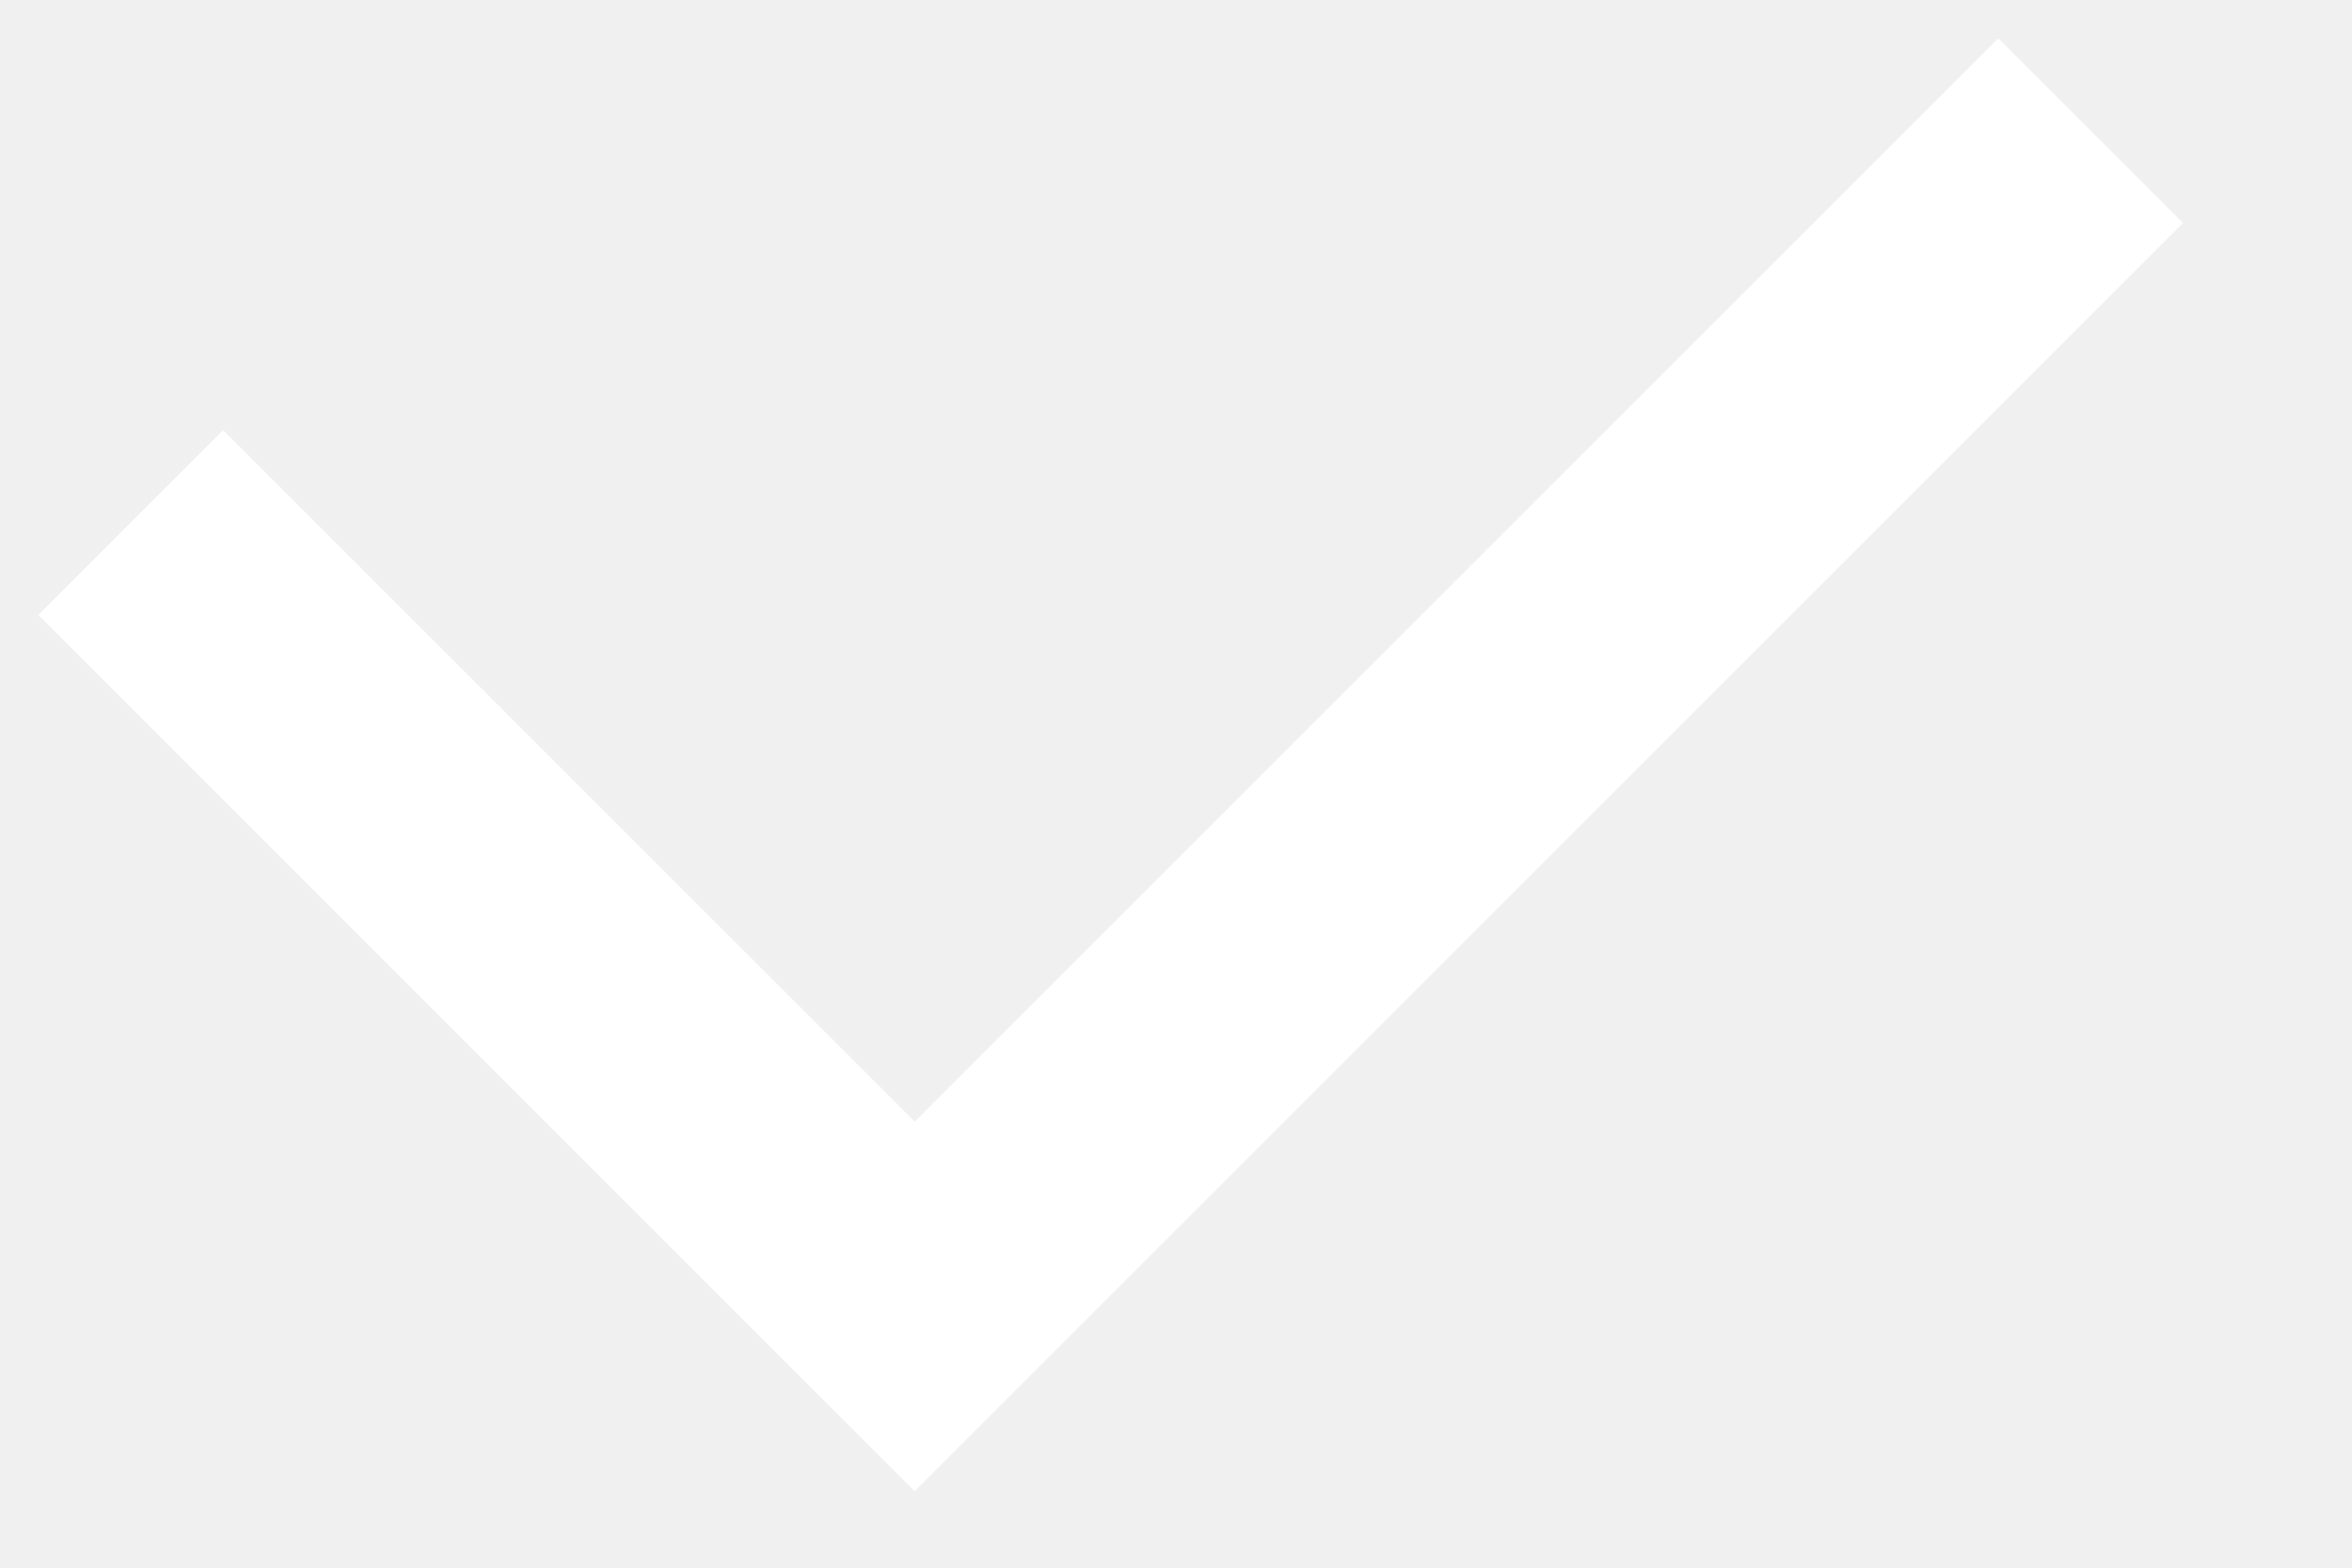
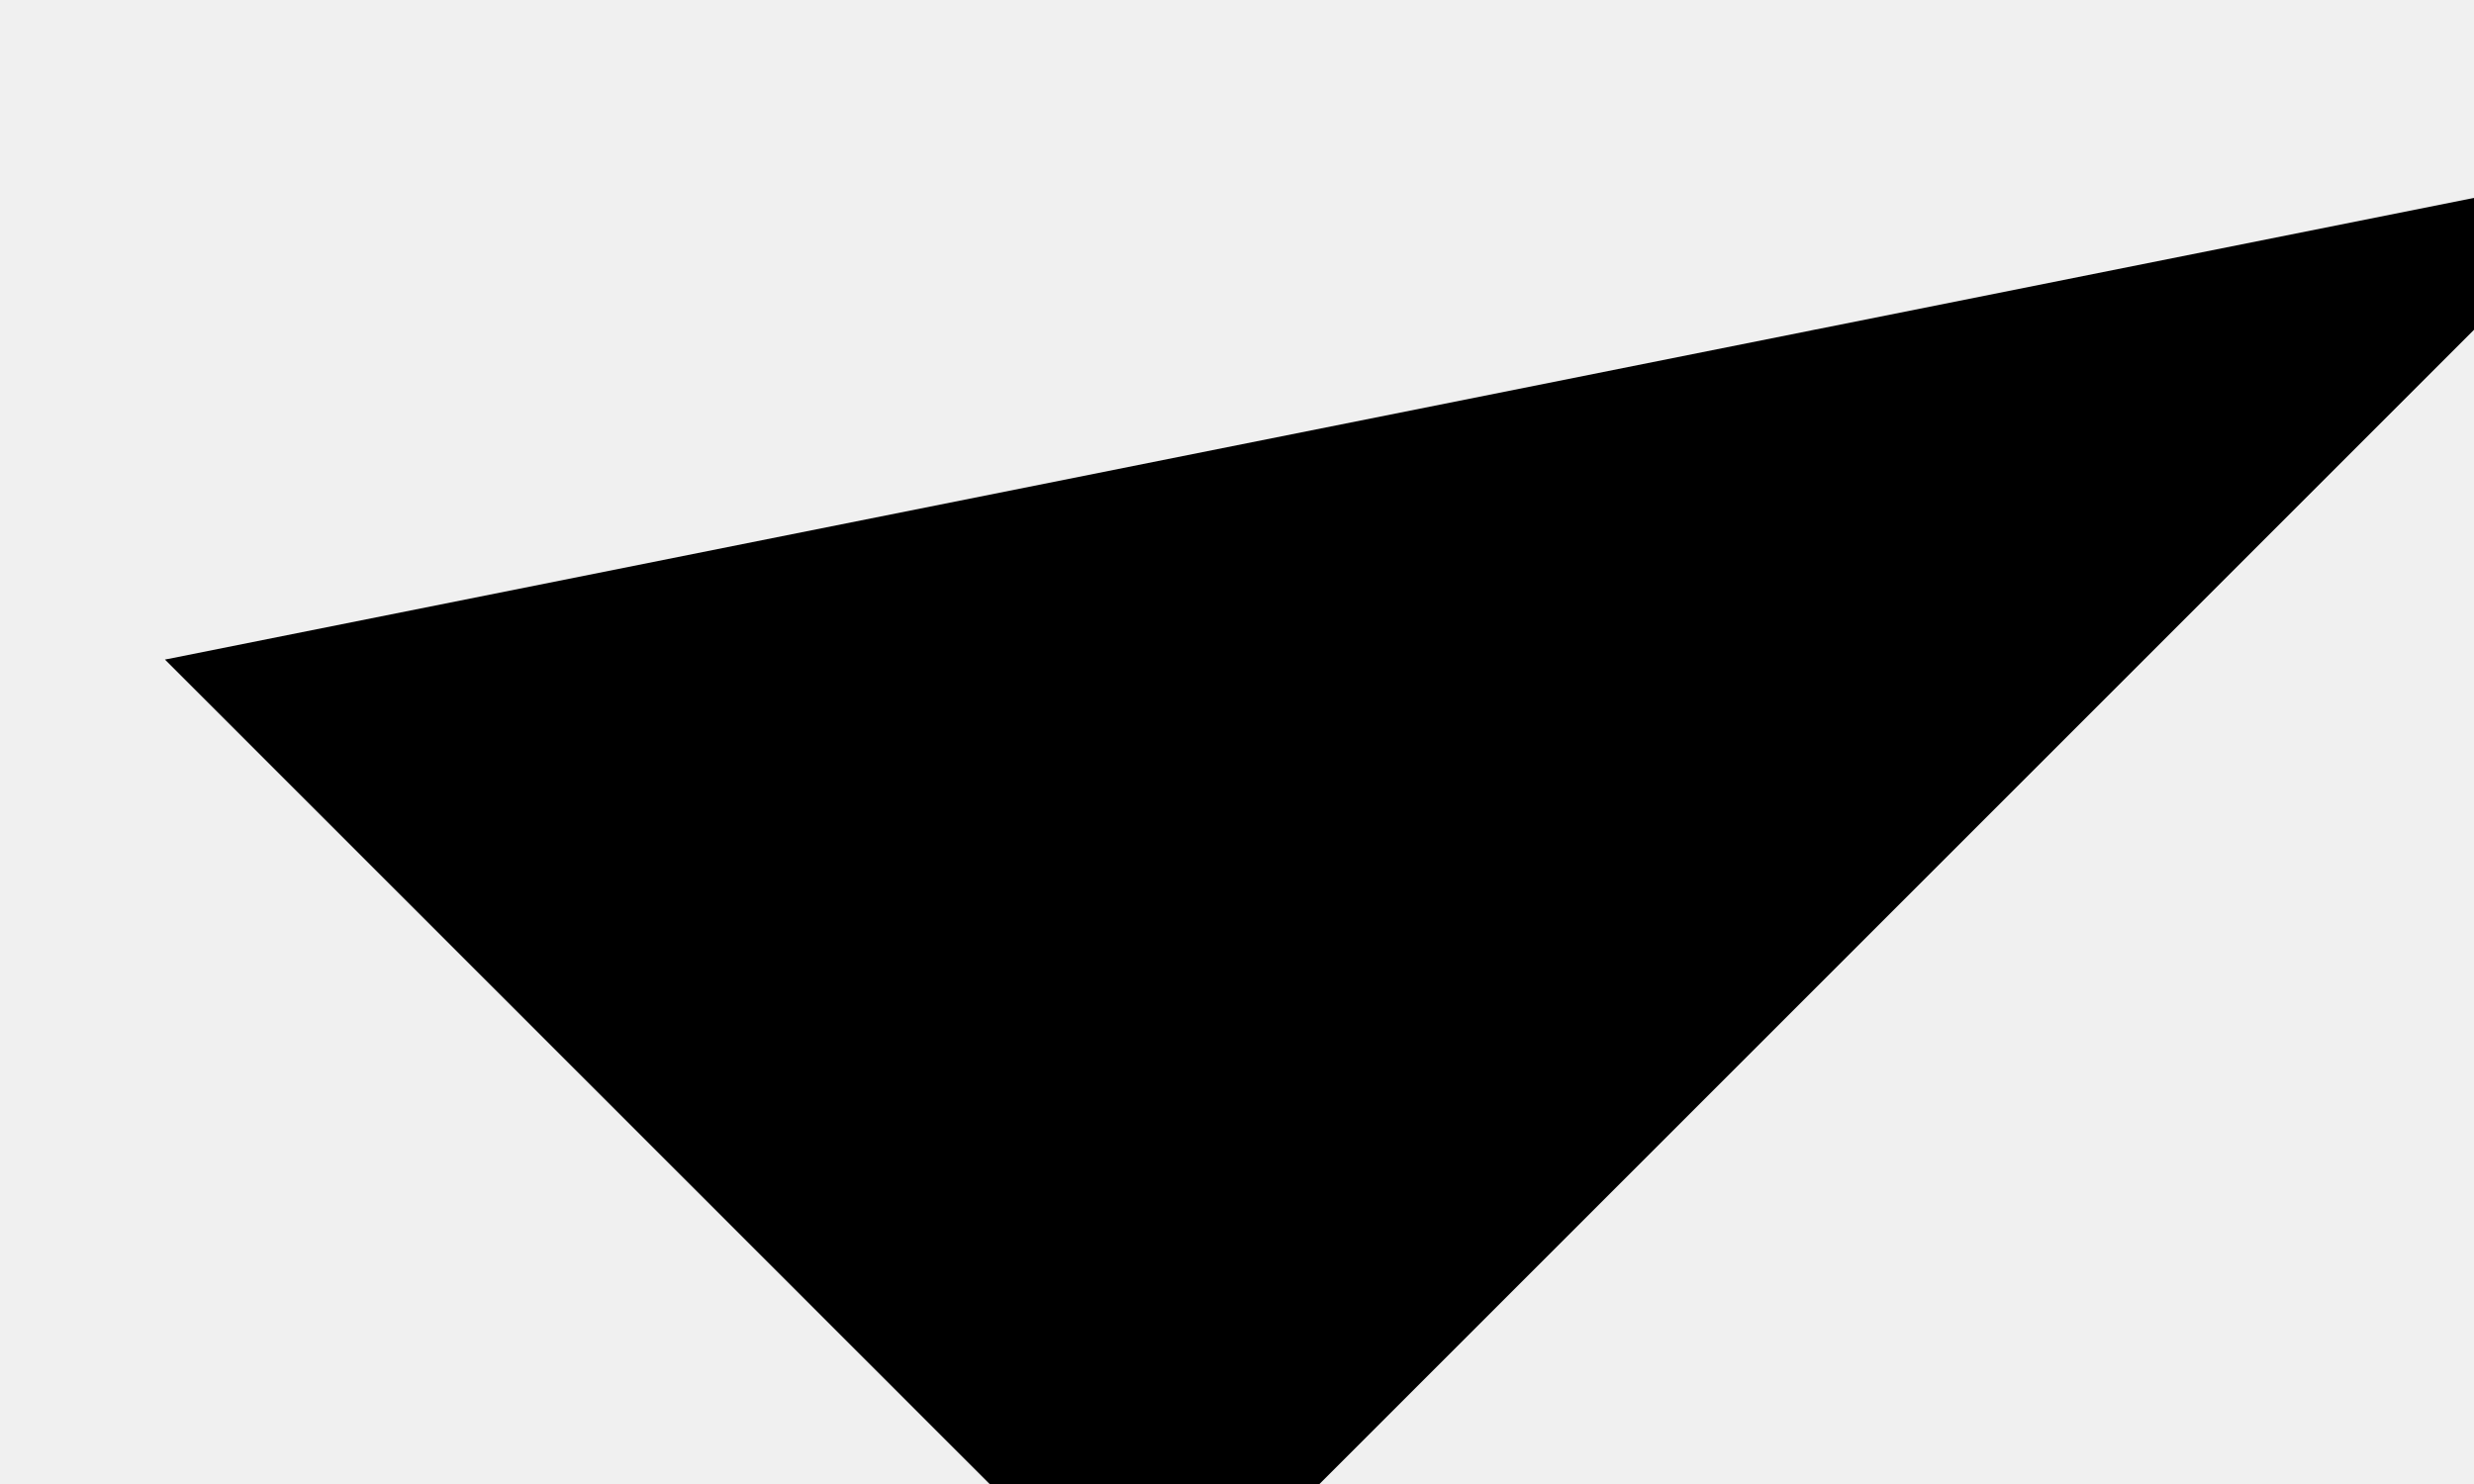
- <svg xmlns="http://www.w3.org/2000/svg" width="9" height="6" fill="none">
-   <path d="m.5 2 3 3L8 .5" stroke="#fff" />
+ <svg xmlns="http://www.w3.org/2000/svg">
+   <path d="m.5 2 3 3L8 .5" />
</svg>
